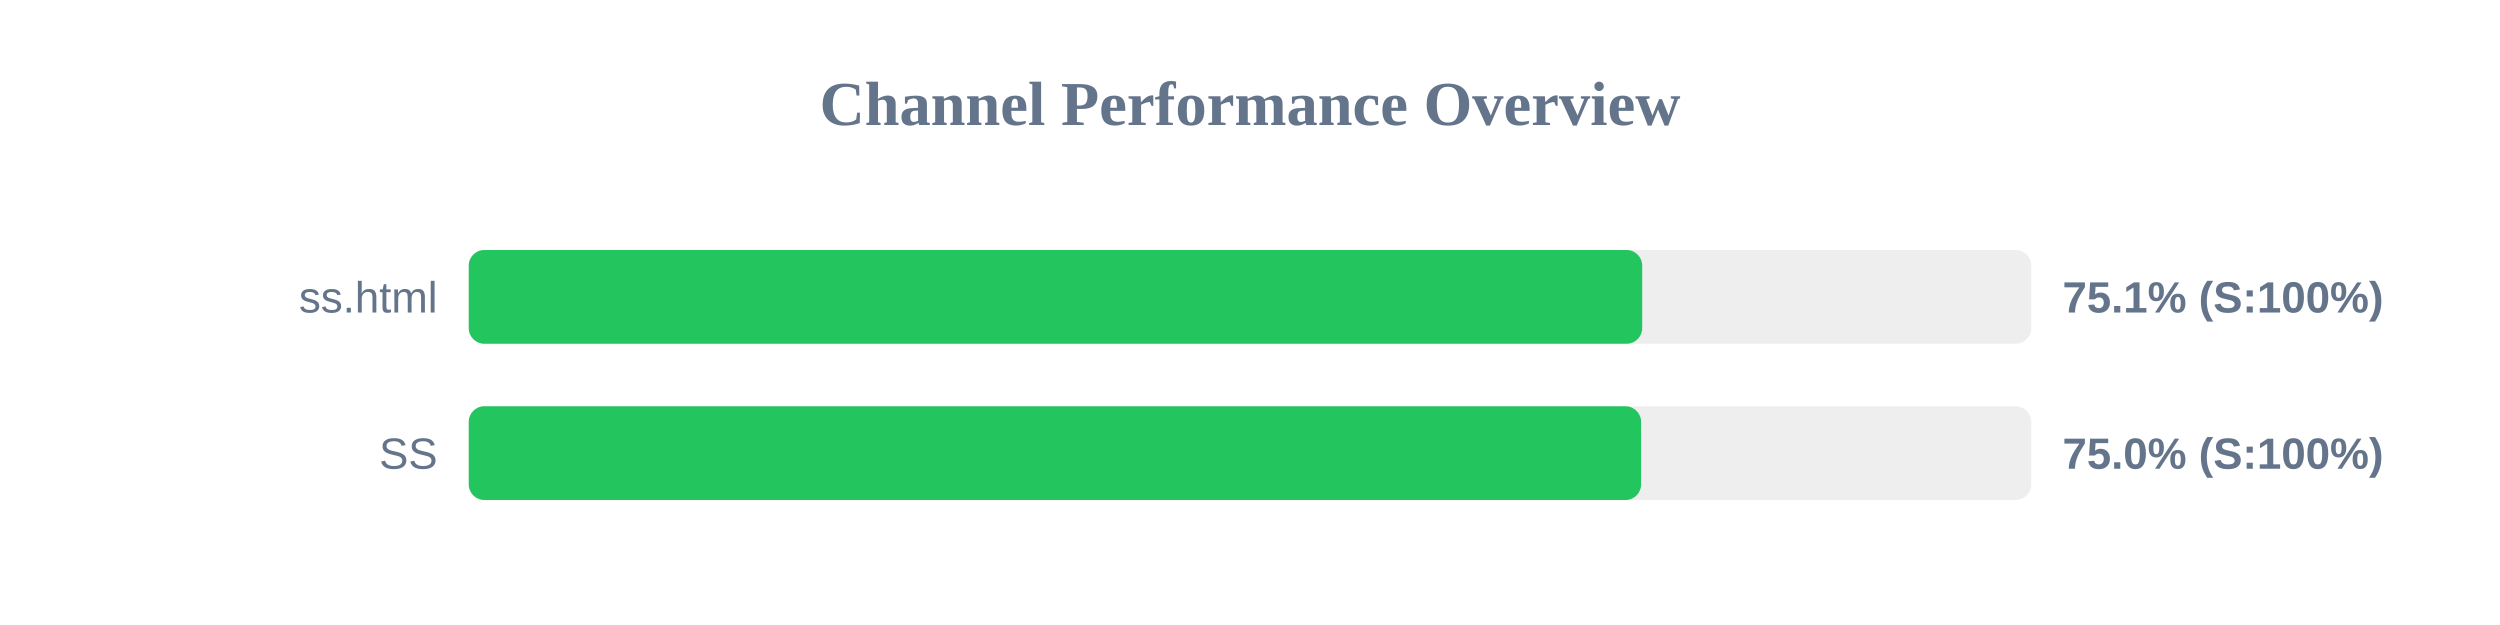
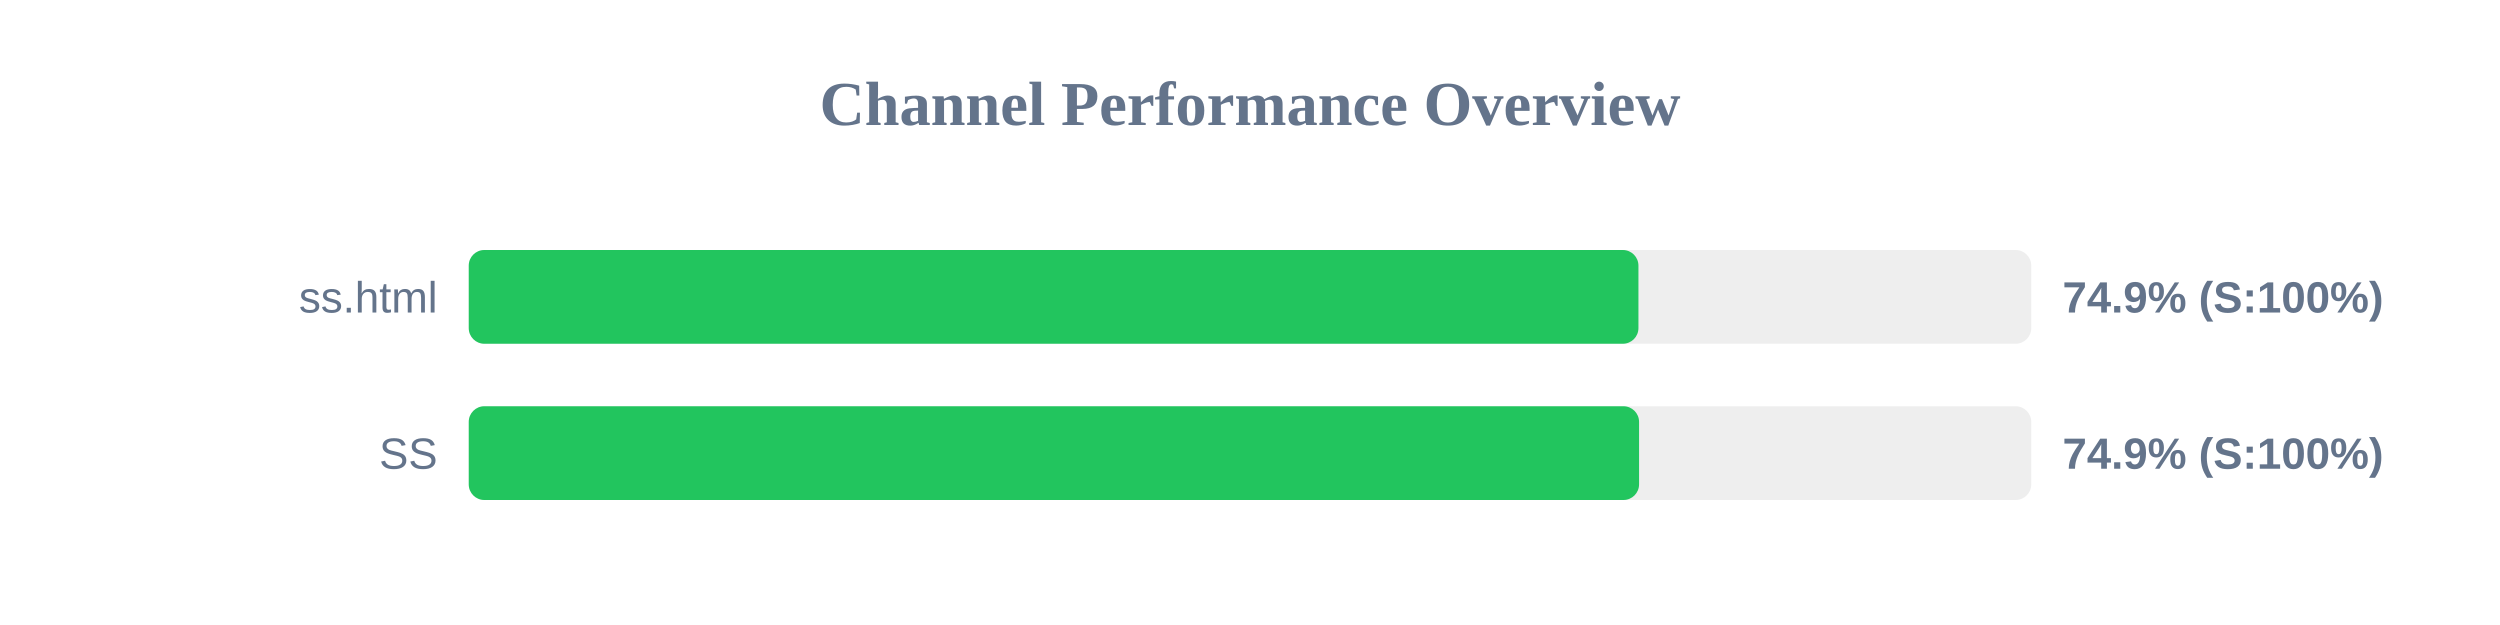
<svg xmlns="http://www.w3.org/2000/svg" width="800" height="200" version="1.1">
  <style>
        .row { font: 14px Arial; fill: #64748b; }
        .score { font: bold 14px Arial; fill: #64748b; }
    </style>
  <text x="400" y="40" text-anchor="middle" font-size="20px" font-weight="bold" fill="#64748b">Channel Performance Overview</text>
  <rect x="150" y="80" width="500" height="30" fill="#eee" rx="5" />
-   <rect x="150" y="80" width="375.5" height="30" fill="#22c55e" rx="5" />
+   <rect x="150" y="80" width="374.3" height="30" fill="#22c55e" rx="5" />
  <text x="140" y="100" text-anchor="end" class="row">ss.html</text>
-   <text x="660" y="100" text-anchor="start" class="score">75.1% (S:100%)</text>
+   <text x="660" y="100" text-anchor="start" class="score">74.9% (S:100%)</text>
  <rect x="150" y="130" width="500" height="30" fill="#eee" rx="5" />
-   <rect x="150" y="130" width="375.15" height="30" fill="#22c55e" rx="5" />
+   <rect x="150" y="130" width="374.5" height="30" fill="#22c55e" rx="5" />
  <text x="140" y="150" text-anchor="end" class="row">SS</text>
-   <text x="660" y="150" text-anchor="start" class="score">75.0% (S:100%)</text>
+   <text x="660" y="150" text-anchor="start" class="score">74.9% (S:100%)</text>
</svg>
